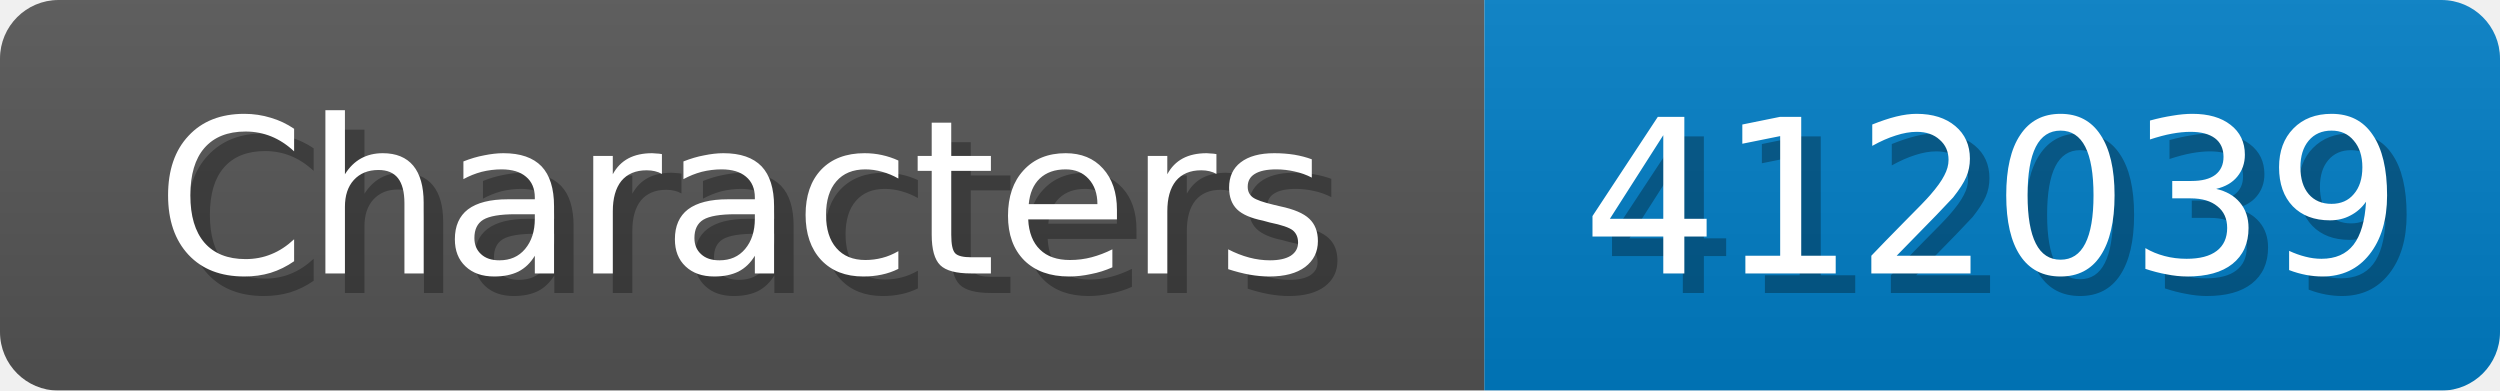
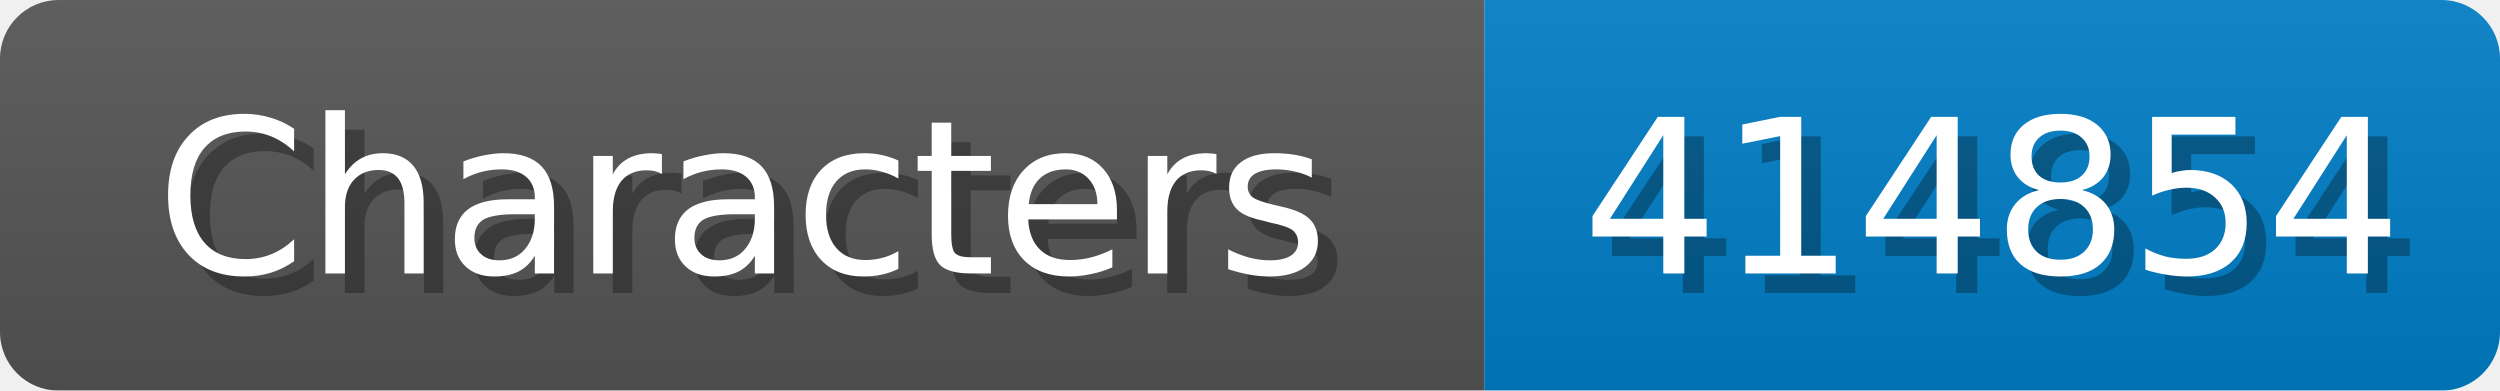
<svg xmlns="http://www.w3.org/2000/svg" width="128" height="20">
  <linearGradient id="b" x2="0" y2="100%">
    <stop offset="0" stop-color="#bbb" stop-opacity=".1" />
    <stop offset="1" stop-opacity=".1" />
  </linearGradient>
  <mask id="anybadge_1">
    <rect width="128" height="20" rx="3" fill="#fff" />
  </mask>
  <g mask="url(#anybadge_1)">
    <path fill="#555" d="M0 0h76v20H0z" />
    <path fill="#007ec6" d="M76 0h52v20H76z" />
    <path fill="url(#b)" d="M0 0h128v20H0z" />
  </g>
  <g fill="#fff" text-anchor="middle" font-family="DejaVu Sans,Verdana,Geneva,sans-serif" font-size="11">
    <text x="39.0" y="15" fill="#010101" fill-opacity=".3">Characters</text>
    <text x="38.0" y="14">Characters</text>
  </g>
  <g fill="#fff" text-anchor="middle" font-family="DejaVu Sans,Verdana,Geneva,sans-serif" font-size="11">
-     <text x="103.0" y="15" fill="#010101" fill-opacity=".3">412039</text>
-     <text x="102.0" y="14">412039</text>
+     <text x="103.0" y="15" fill="#010101" fill-opacity=".3">414854</text>
+     <text x="102.0" y="14">414854</text>
  </g>
</svg>
